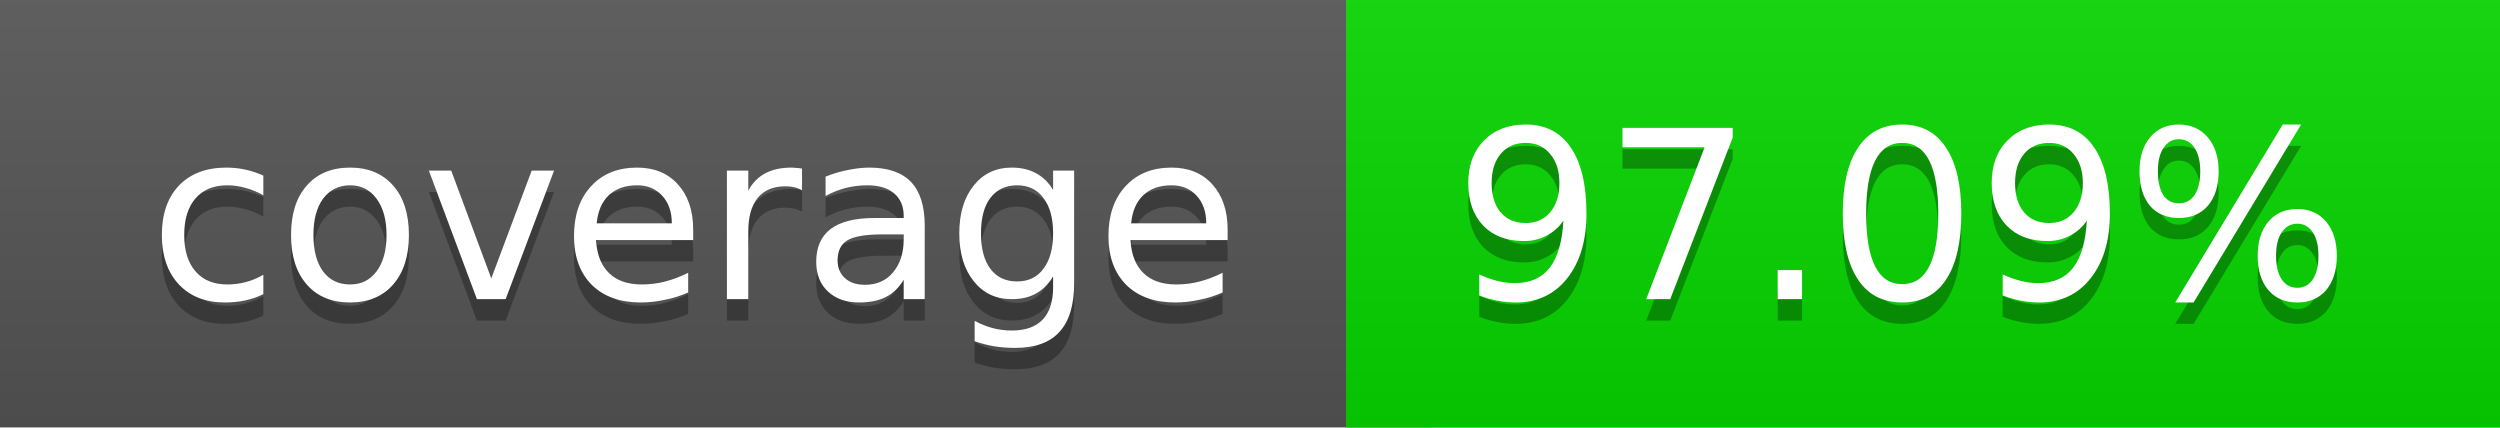
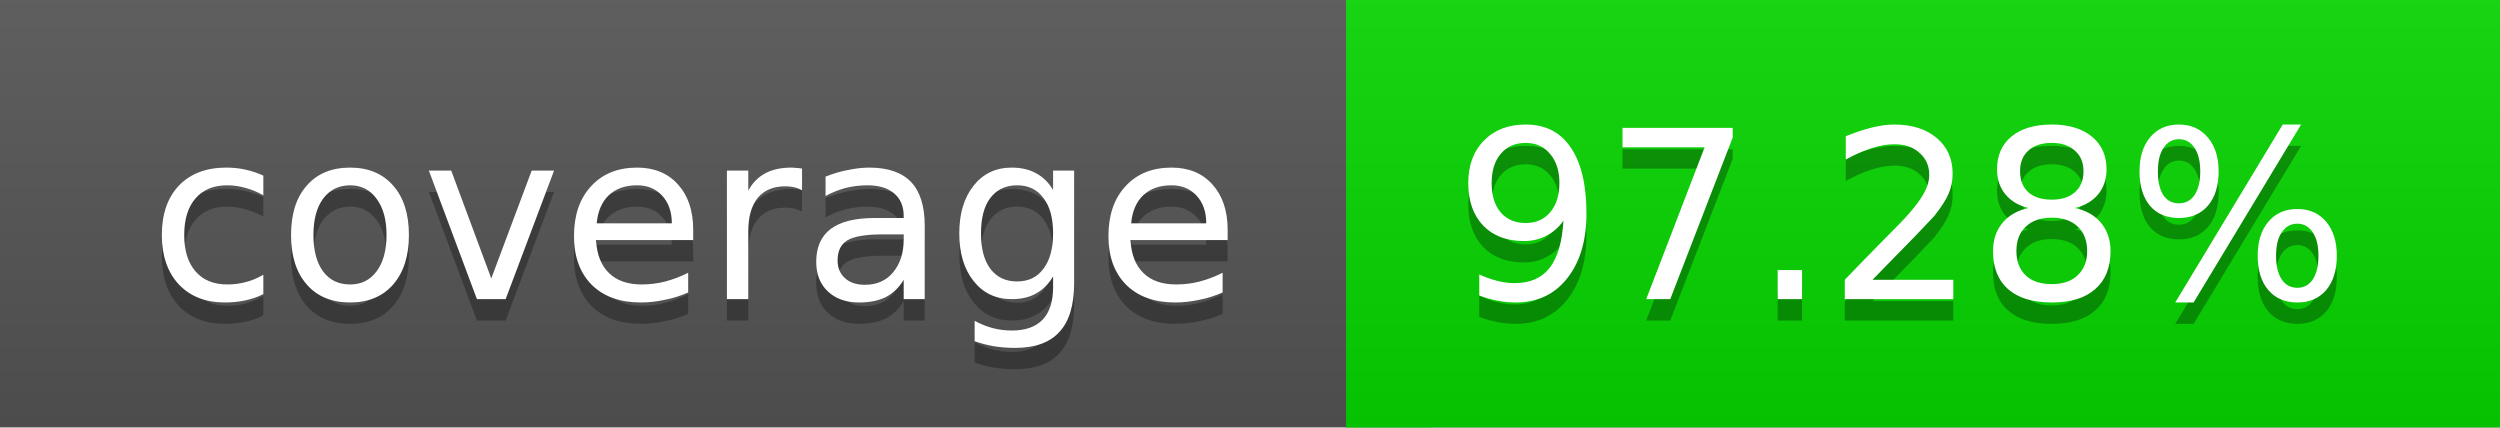
<svg xmlns="http://www.w3.org/2000/svg" width="117" height="20">
  <linearGradient id="a" x2="0" y2="100%">
    <stop offset="0" stop-color="#bbb" stop-opacity=".1" />
    <stop offset="1" stop-opacity=".1" />
  </linearGradient>
  <rect rx="0" width="117" height="20" fill="#555" />
  <rect rx="0" x="63" width="54" height="20" fill="#06d700" />
  <path fill="#06d700" d="M63 0h4v20h-4z" />
  <rect rx="0" width="117" height="20" fill="url(#a)" />
  <g fill="#fff" text-anchor="middle" font-family="DejaVu Sans,Verdana,Geneva,sans-serif" font-size="11">
    <text x="32.5" y="15" fill="#010101" fill-opacity=".3">coverage</text>
    <text x="32.5" y="14">coverage</text>
-     <text x="89" y="15" fill="#010101" fill-opacity=".3">97.09%</text>
-     <text x="89" y="14">97.09%</text>
+     <text x="89" y="15" fill="#010101" fill-opacity=".3">97.28%</text>
+     <text x="89" y="14">97.28%</text>
  </g>
</svg>
